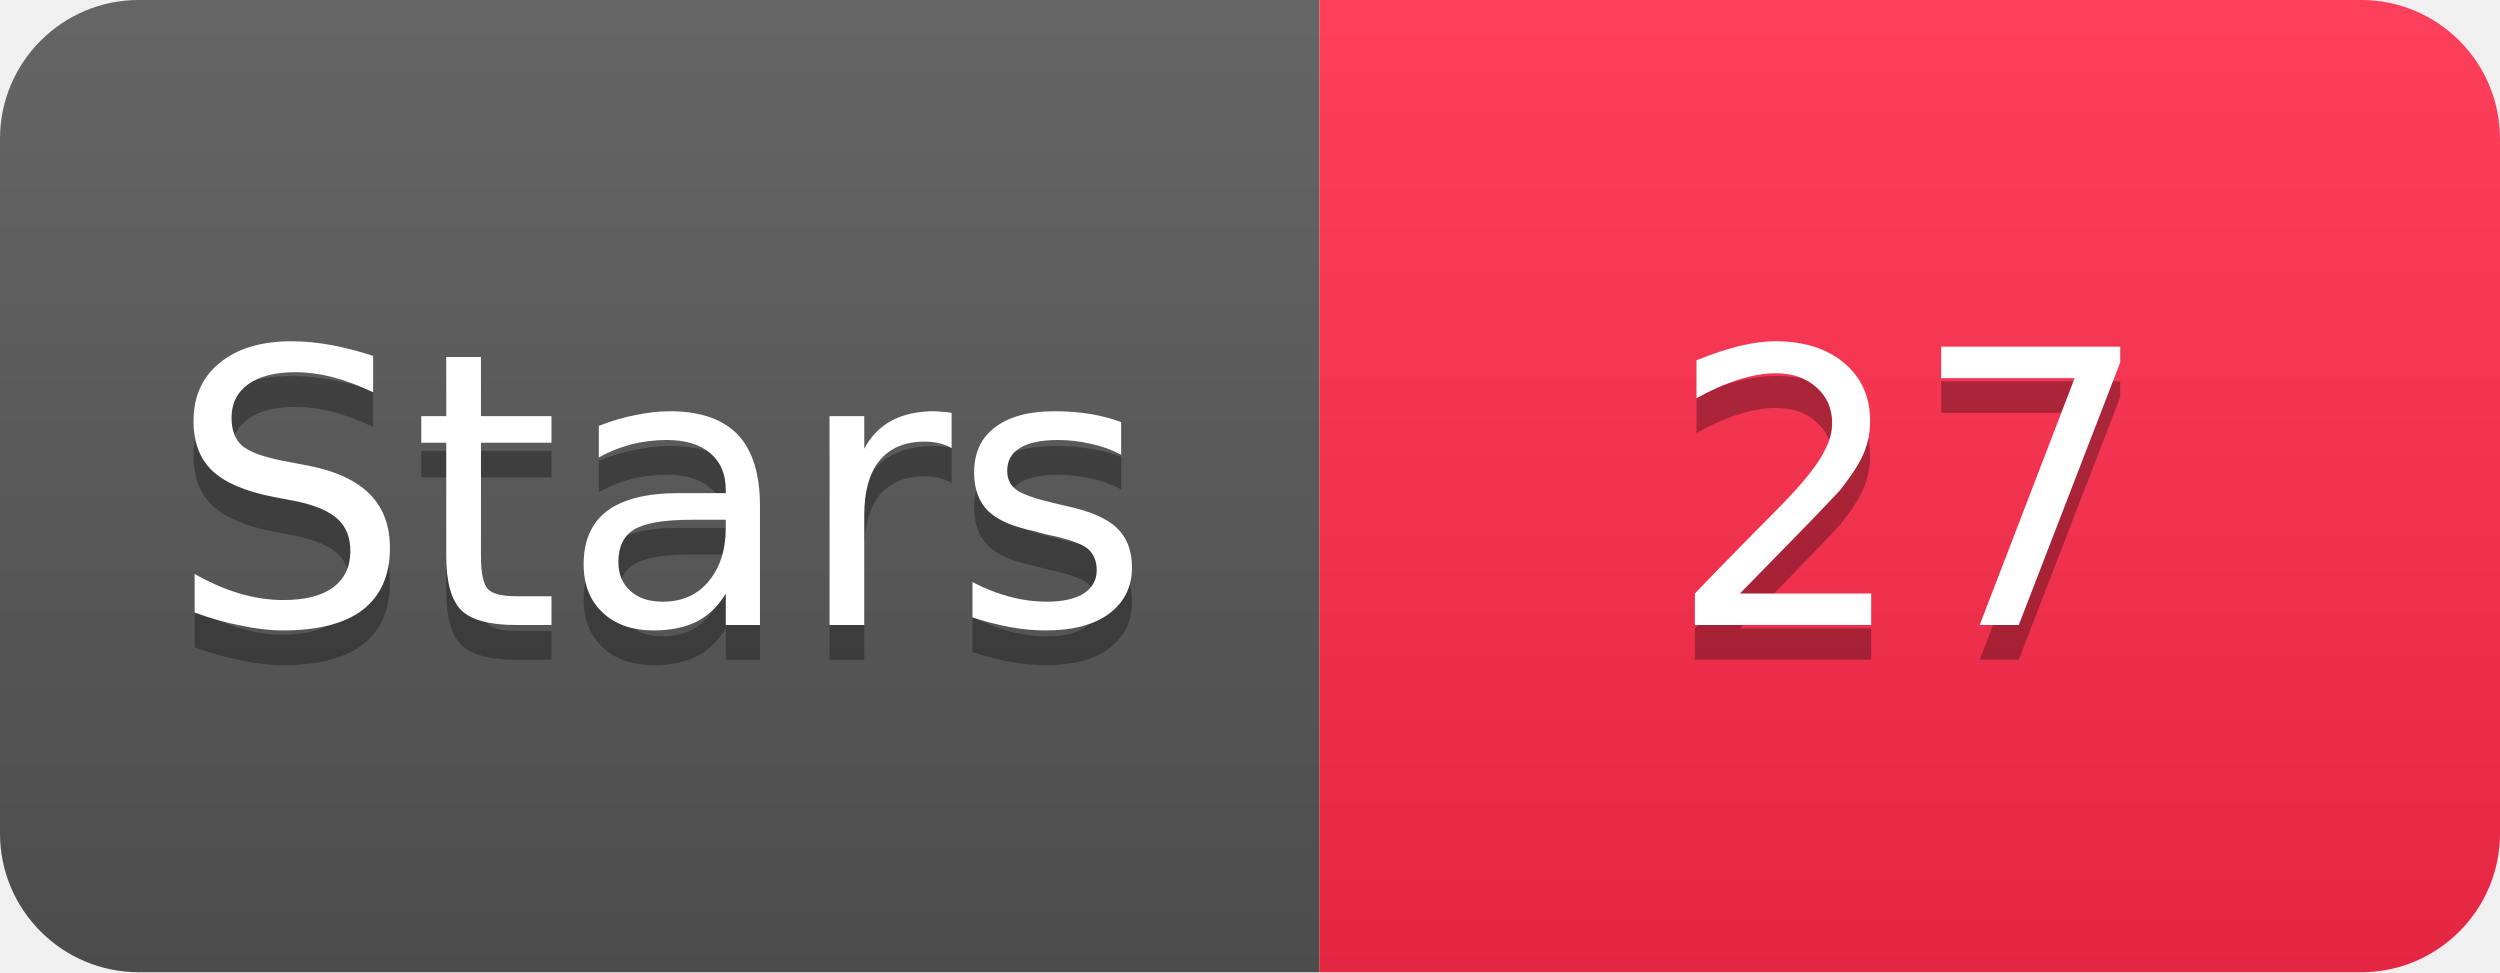
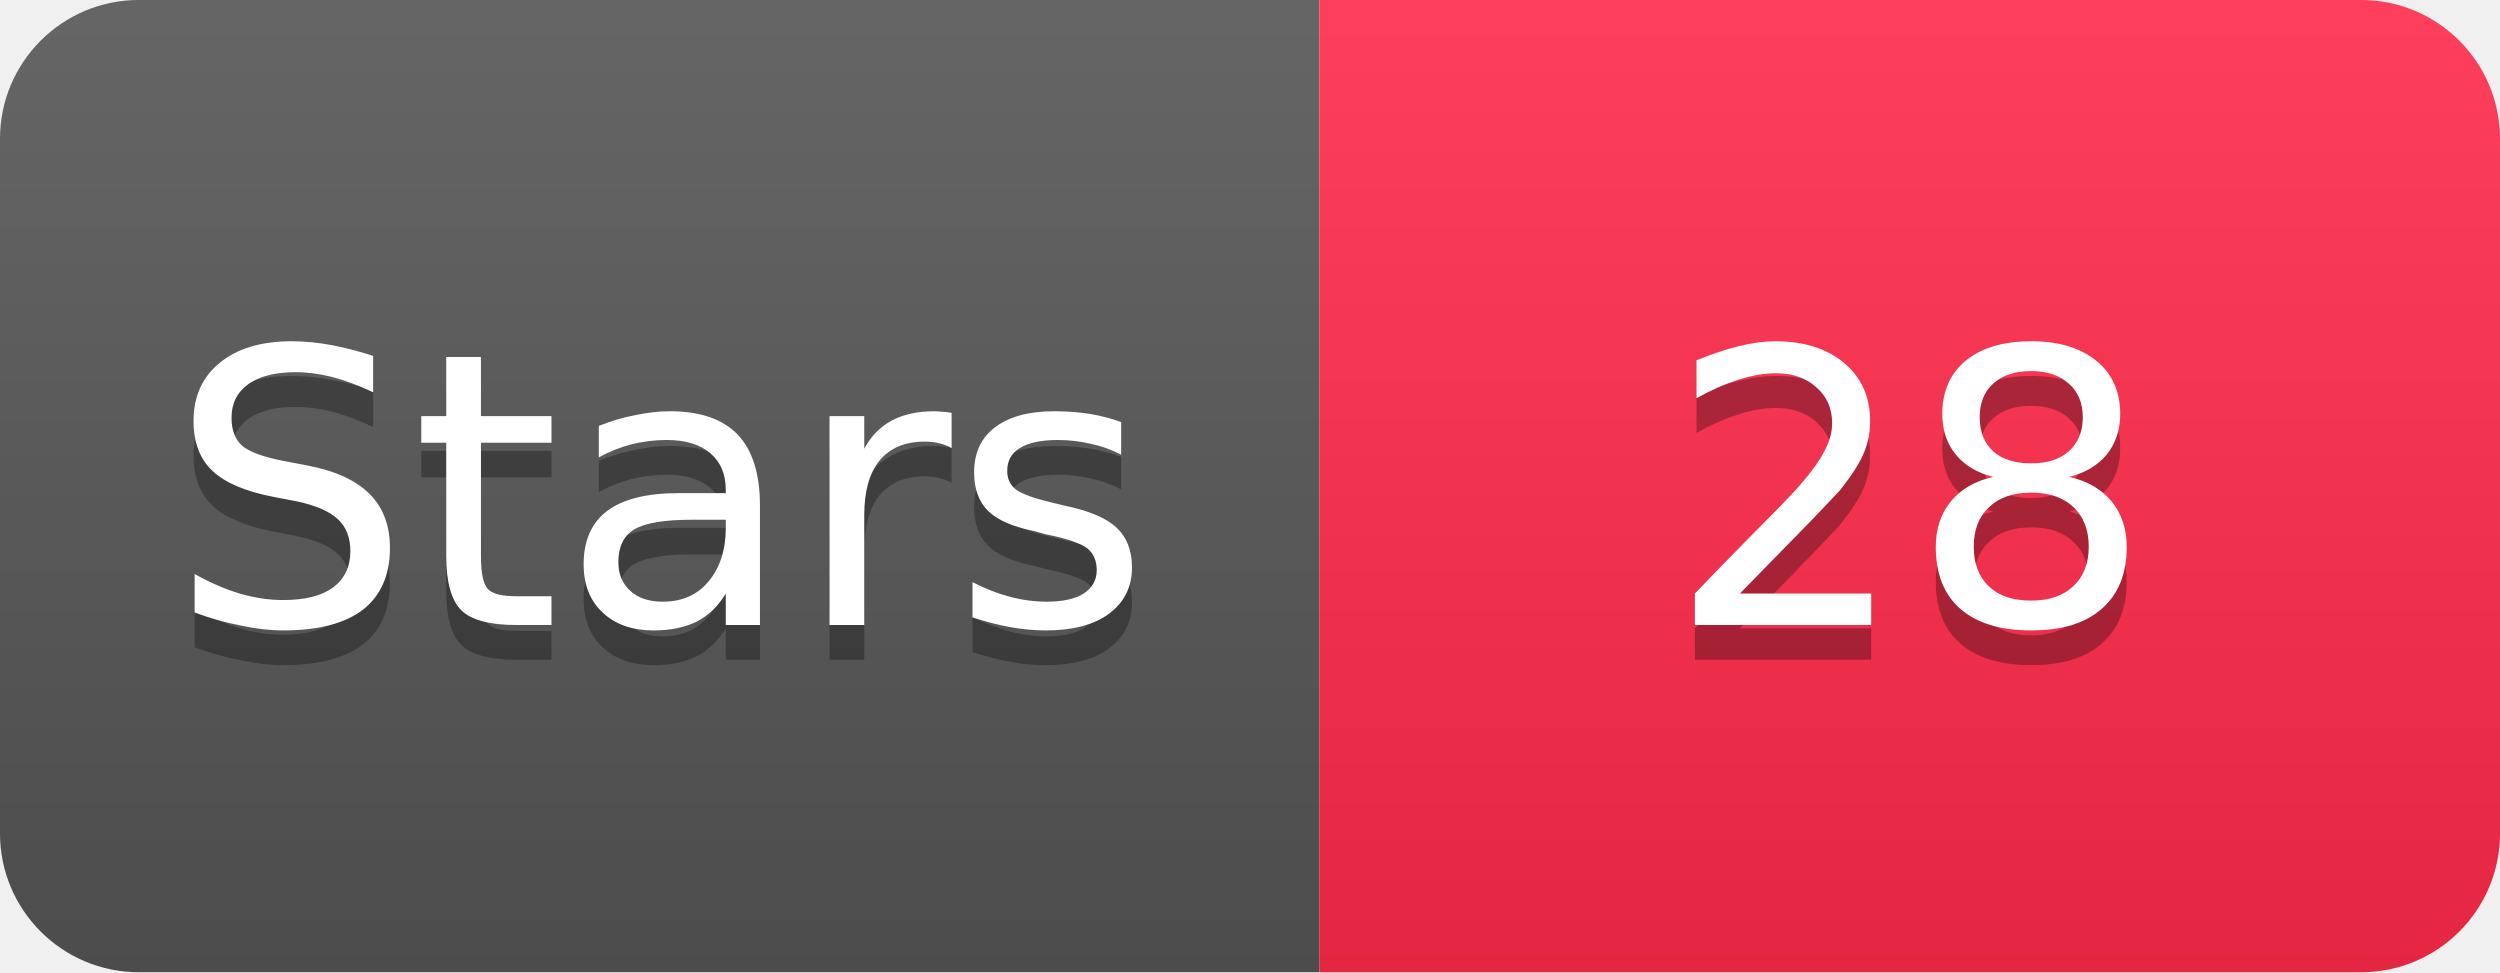
<svg xmlns="http://www.w3.org/2000/svg" width="72" height="28" viewBox="0 0 72 28">
  <linearGradient id="s" x2="0" y2="100%">
    <stop offset="0" stop-color="#fff" stop-opacity=".1" />
    <stop offset="1" stop-opacity=".1" />
  </linearGradient>
  <clipPath id="r">
    <rect width="72" height="28" rx="4" fill="#fff" />
  </clipPath>
  <g clip-path="url(#r)">
    <rect width="38" height="28" fill="#555" />
    <rect x="38" width="34" height="28" fill="#FF2A4B" />
    <rect width="72" height="28" fill="url(#s)" />
  </g>
  <g fill="#fff" text-anchor="middle" font-family="Verdana,Geneva,DejaVu Sans,sans-serif" font-size="11">
    <text x="19" y="19" fill="#010101" fill-opacity=".3">Stars</text>
    <text x="19" y="18">Stars</text>
-     <text x="55" y="19" fill="#010101" fill-opacity=".3">27</text>
-     <text x="55" y="18">27</text>
+     <text x="55" y="19" fill="#010101" fill-opacity=".3">28</text>
+     <text x="55" y="18">28</text>
  </g>
</svg>
